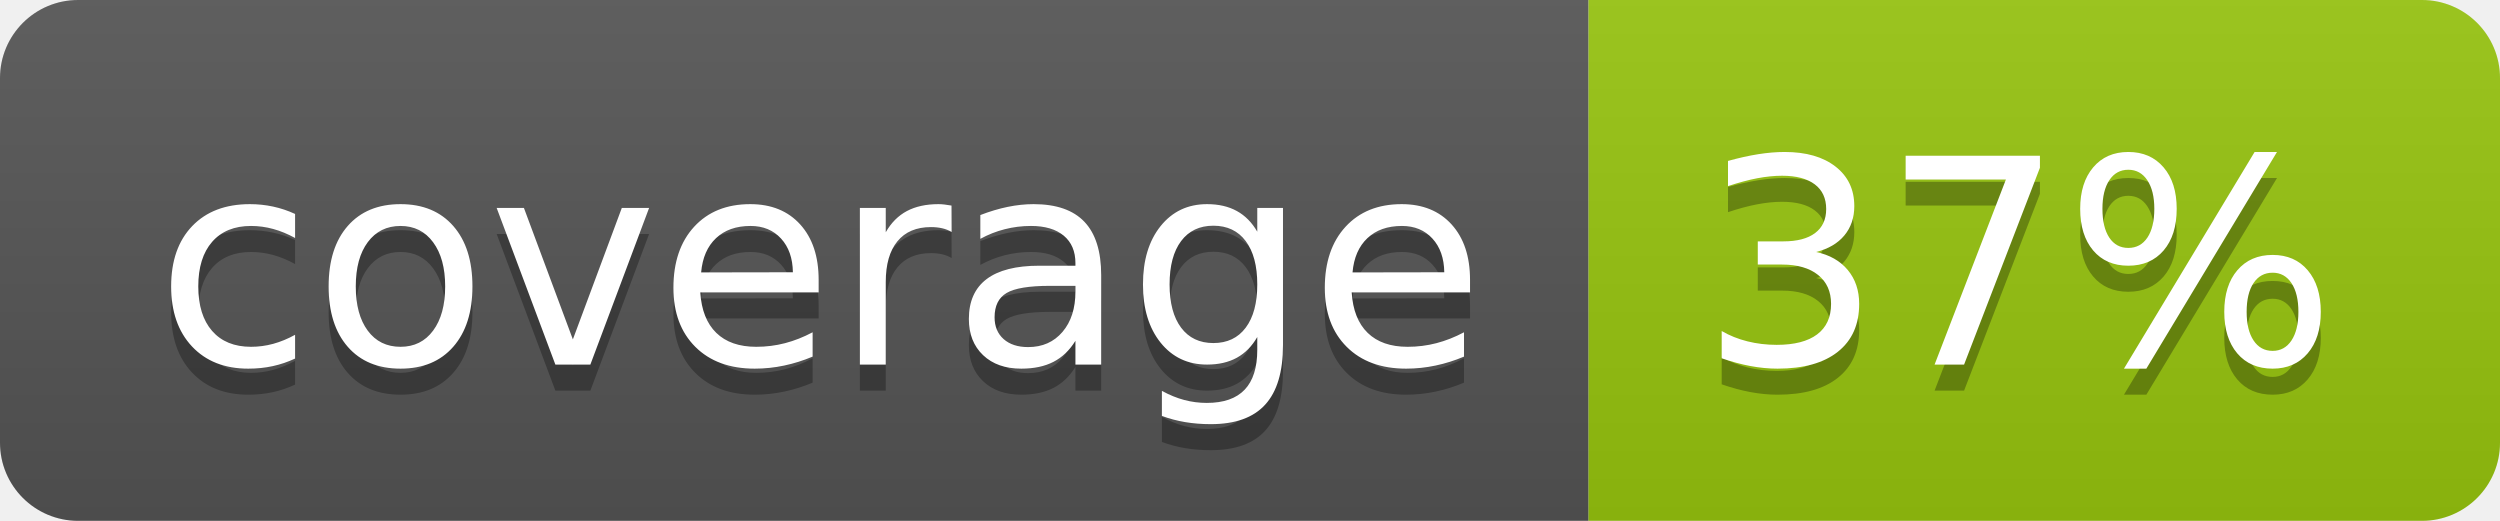
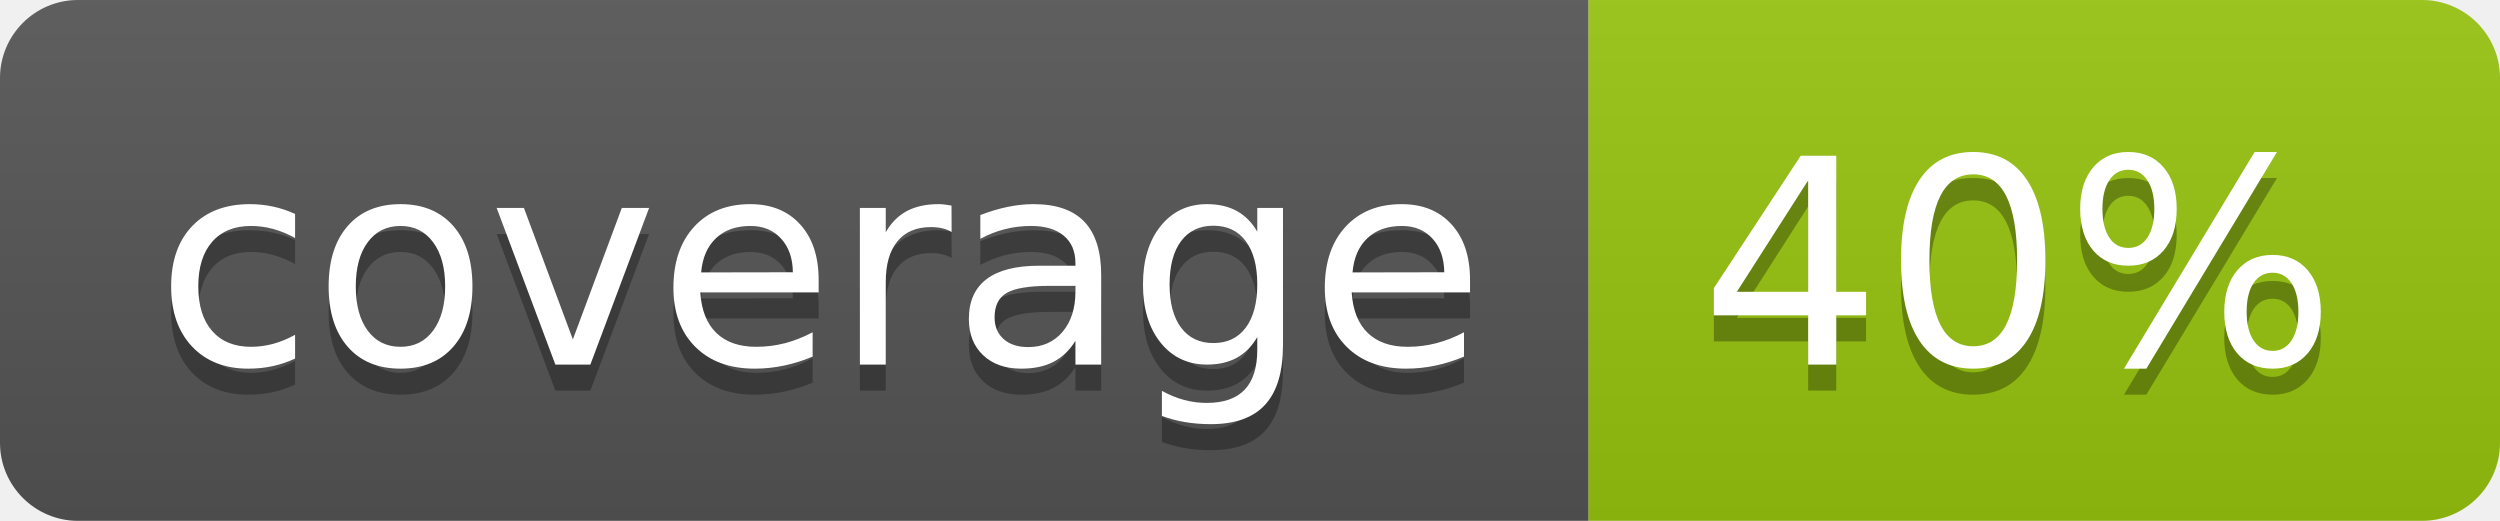
<svg xmlns="http://www.w3.org/2000/svg" width="96" height="20">
  <linearGradient id="b" x2="0" y2="100%">
    <stop offset="0" stop-color="#bbb" stop-opacity=".1" />
    <stop offset="1" stop-opacity=".1" />
  </linearGradient>
  <clipPath id="a">
    <rect width="96" height="20" rx="3" fill="#fff" />
  </clipPath>
  <g clip-path="url(#a)">
    <path fill="#555" d="M0 0h61v20H0z" />
    <path fill="#97C50F" d="M61 0h35v20H61z" />
    <path fill="url(#b)" d="M0 0h96v20H0z" />
  </g>
  <g fill="#fff" text-anchor="middle" font-family="DejaVu Sans,Verdana,Geneva,sans-serif" font-size="110">
    <text x="315" y="150" fill="#010101" fill-opacity=".3" transform="scale(.1)" textLength="510">coverage</text>
    <text x="315" y="140" transform="scale(.1)" textLength="510">coverage</text>
-     <text x="775" y="150" fill="#010101" fill-opacity=".3" transform="scale(.1)" textLength="250">37%</text>
-     <text x="775" y="140" transform="scale(.1)" textLength="250">37%</text>
+     <text x="775" y="150" fill="#010101" fill-opacity=".3" transform="scale(.1)" textLength="250">40%</text>
+     <text x="775" y="140" transform="scale(.1)" textLength="250">40%</text>
  </g>
</svg>
